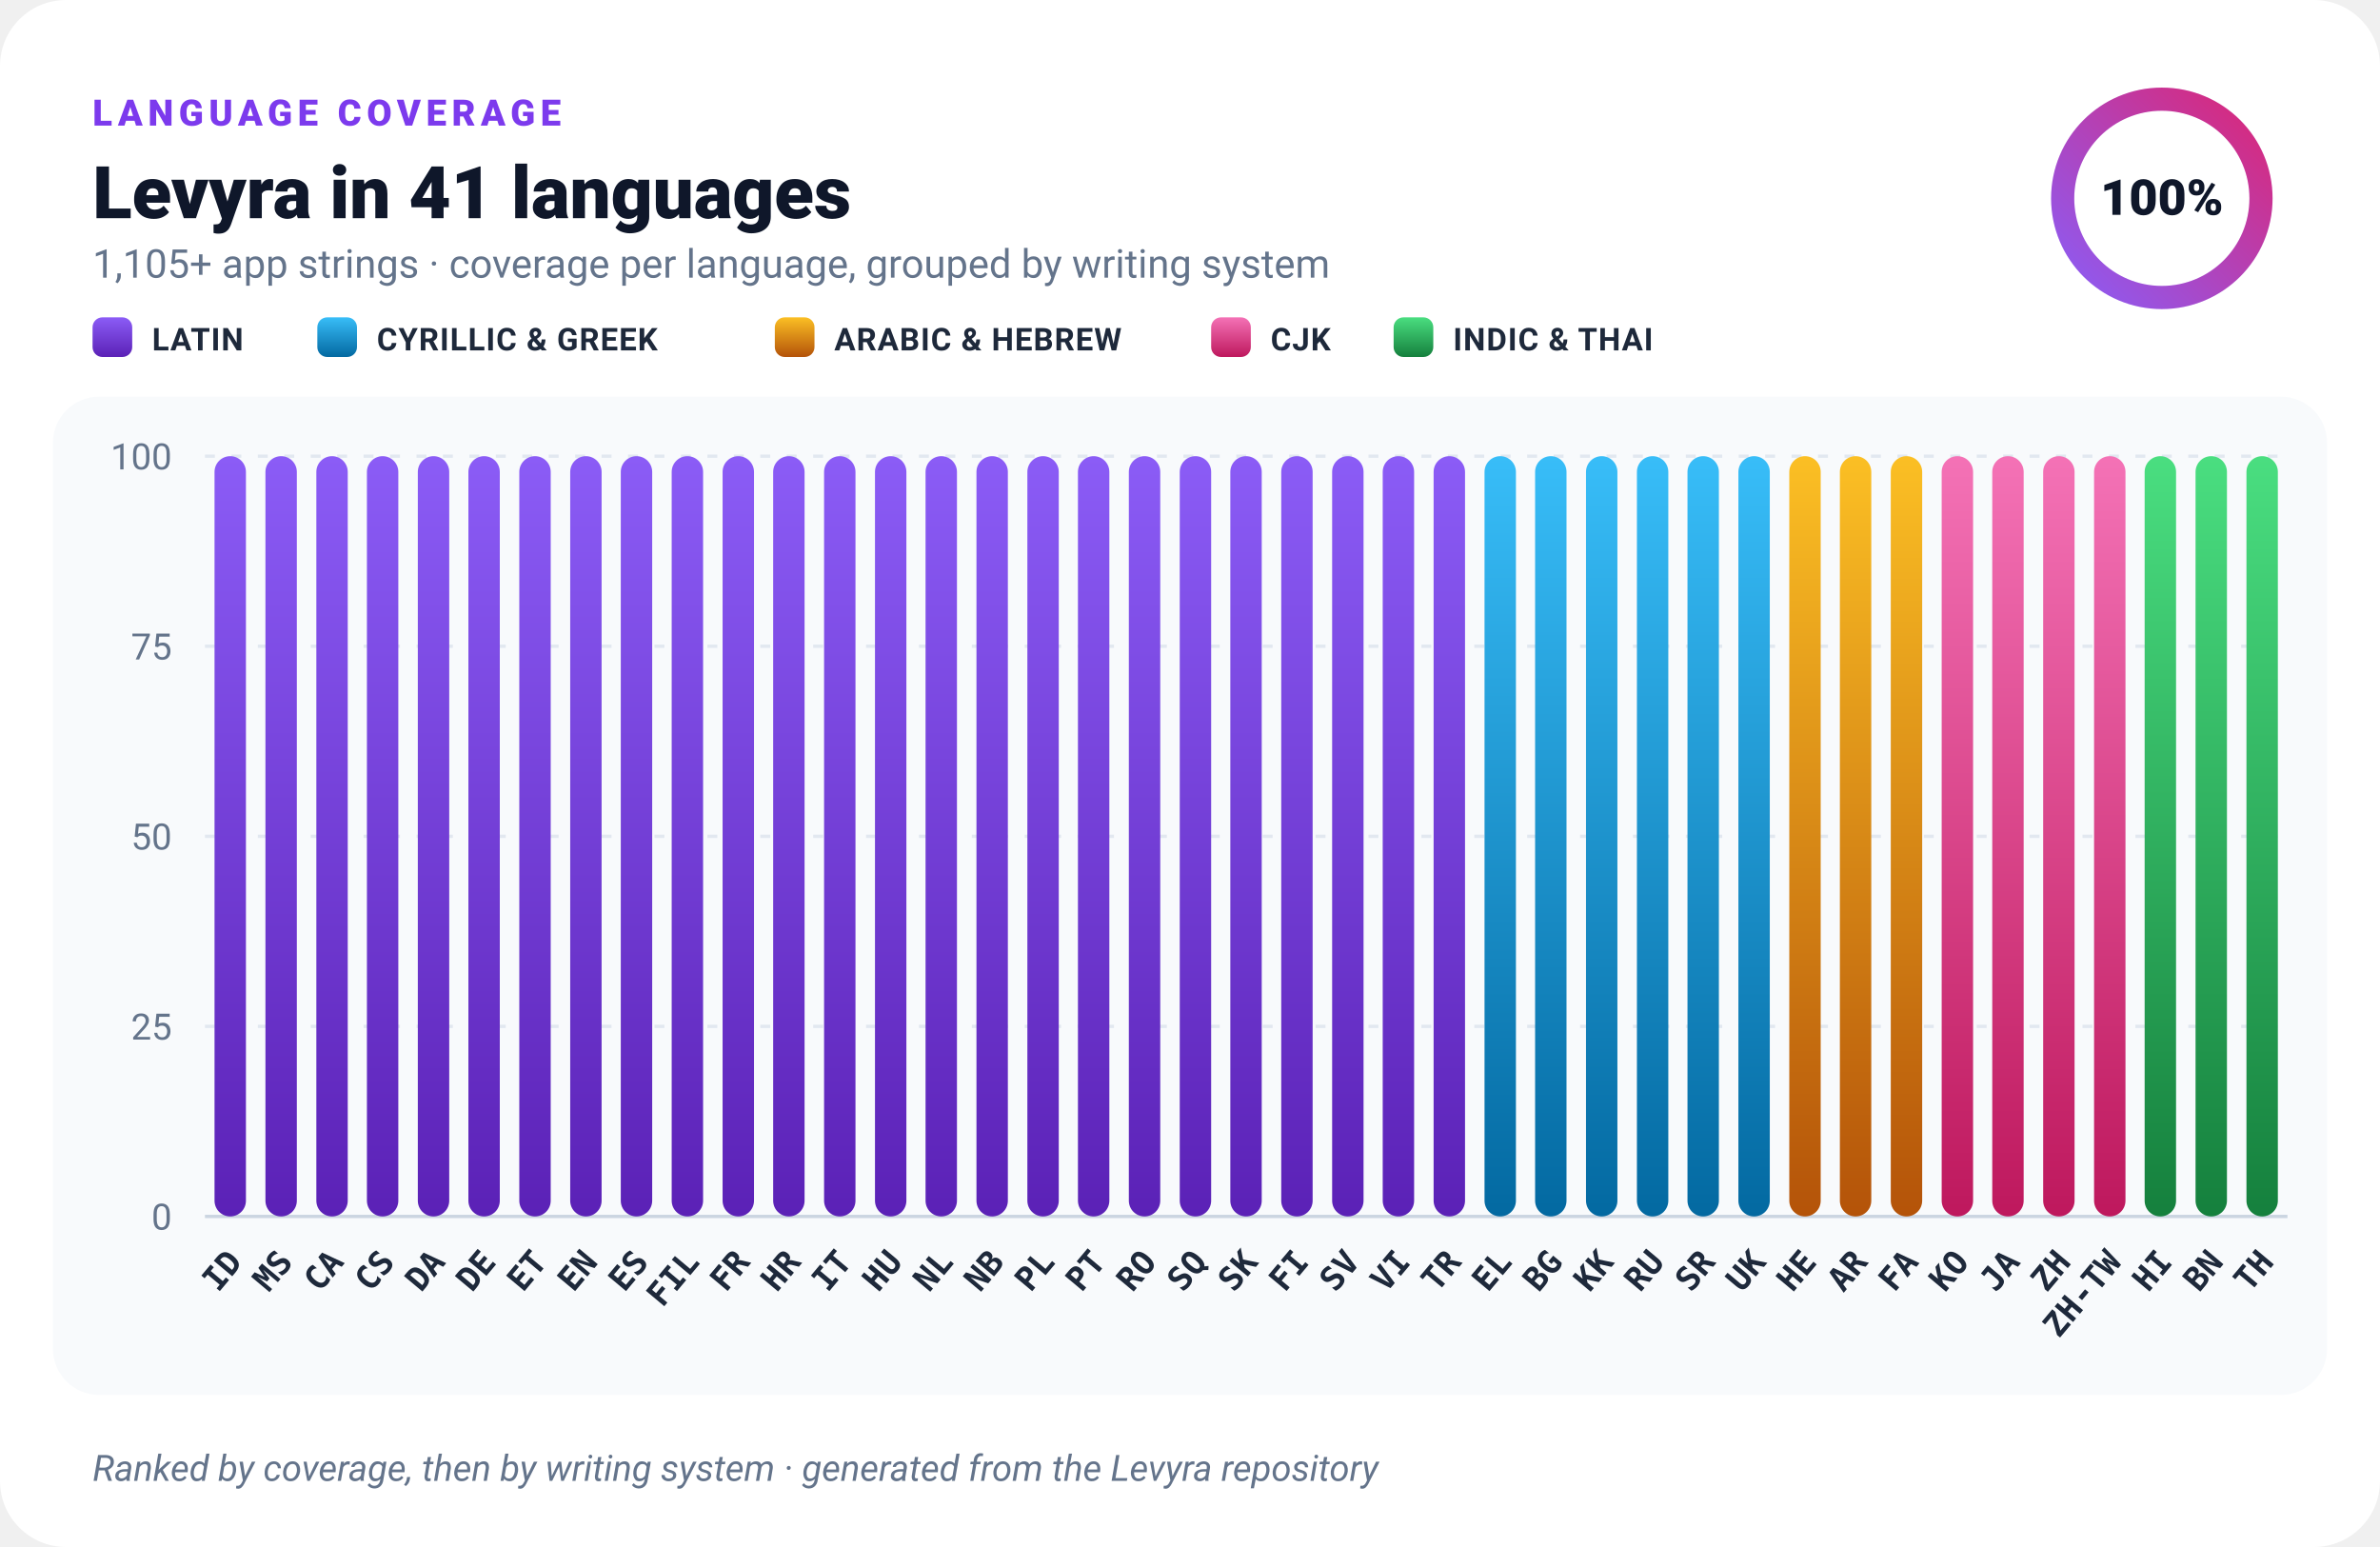
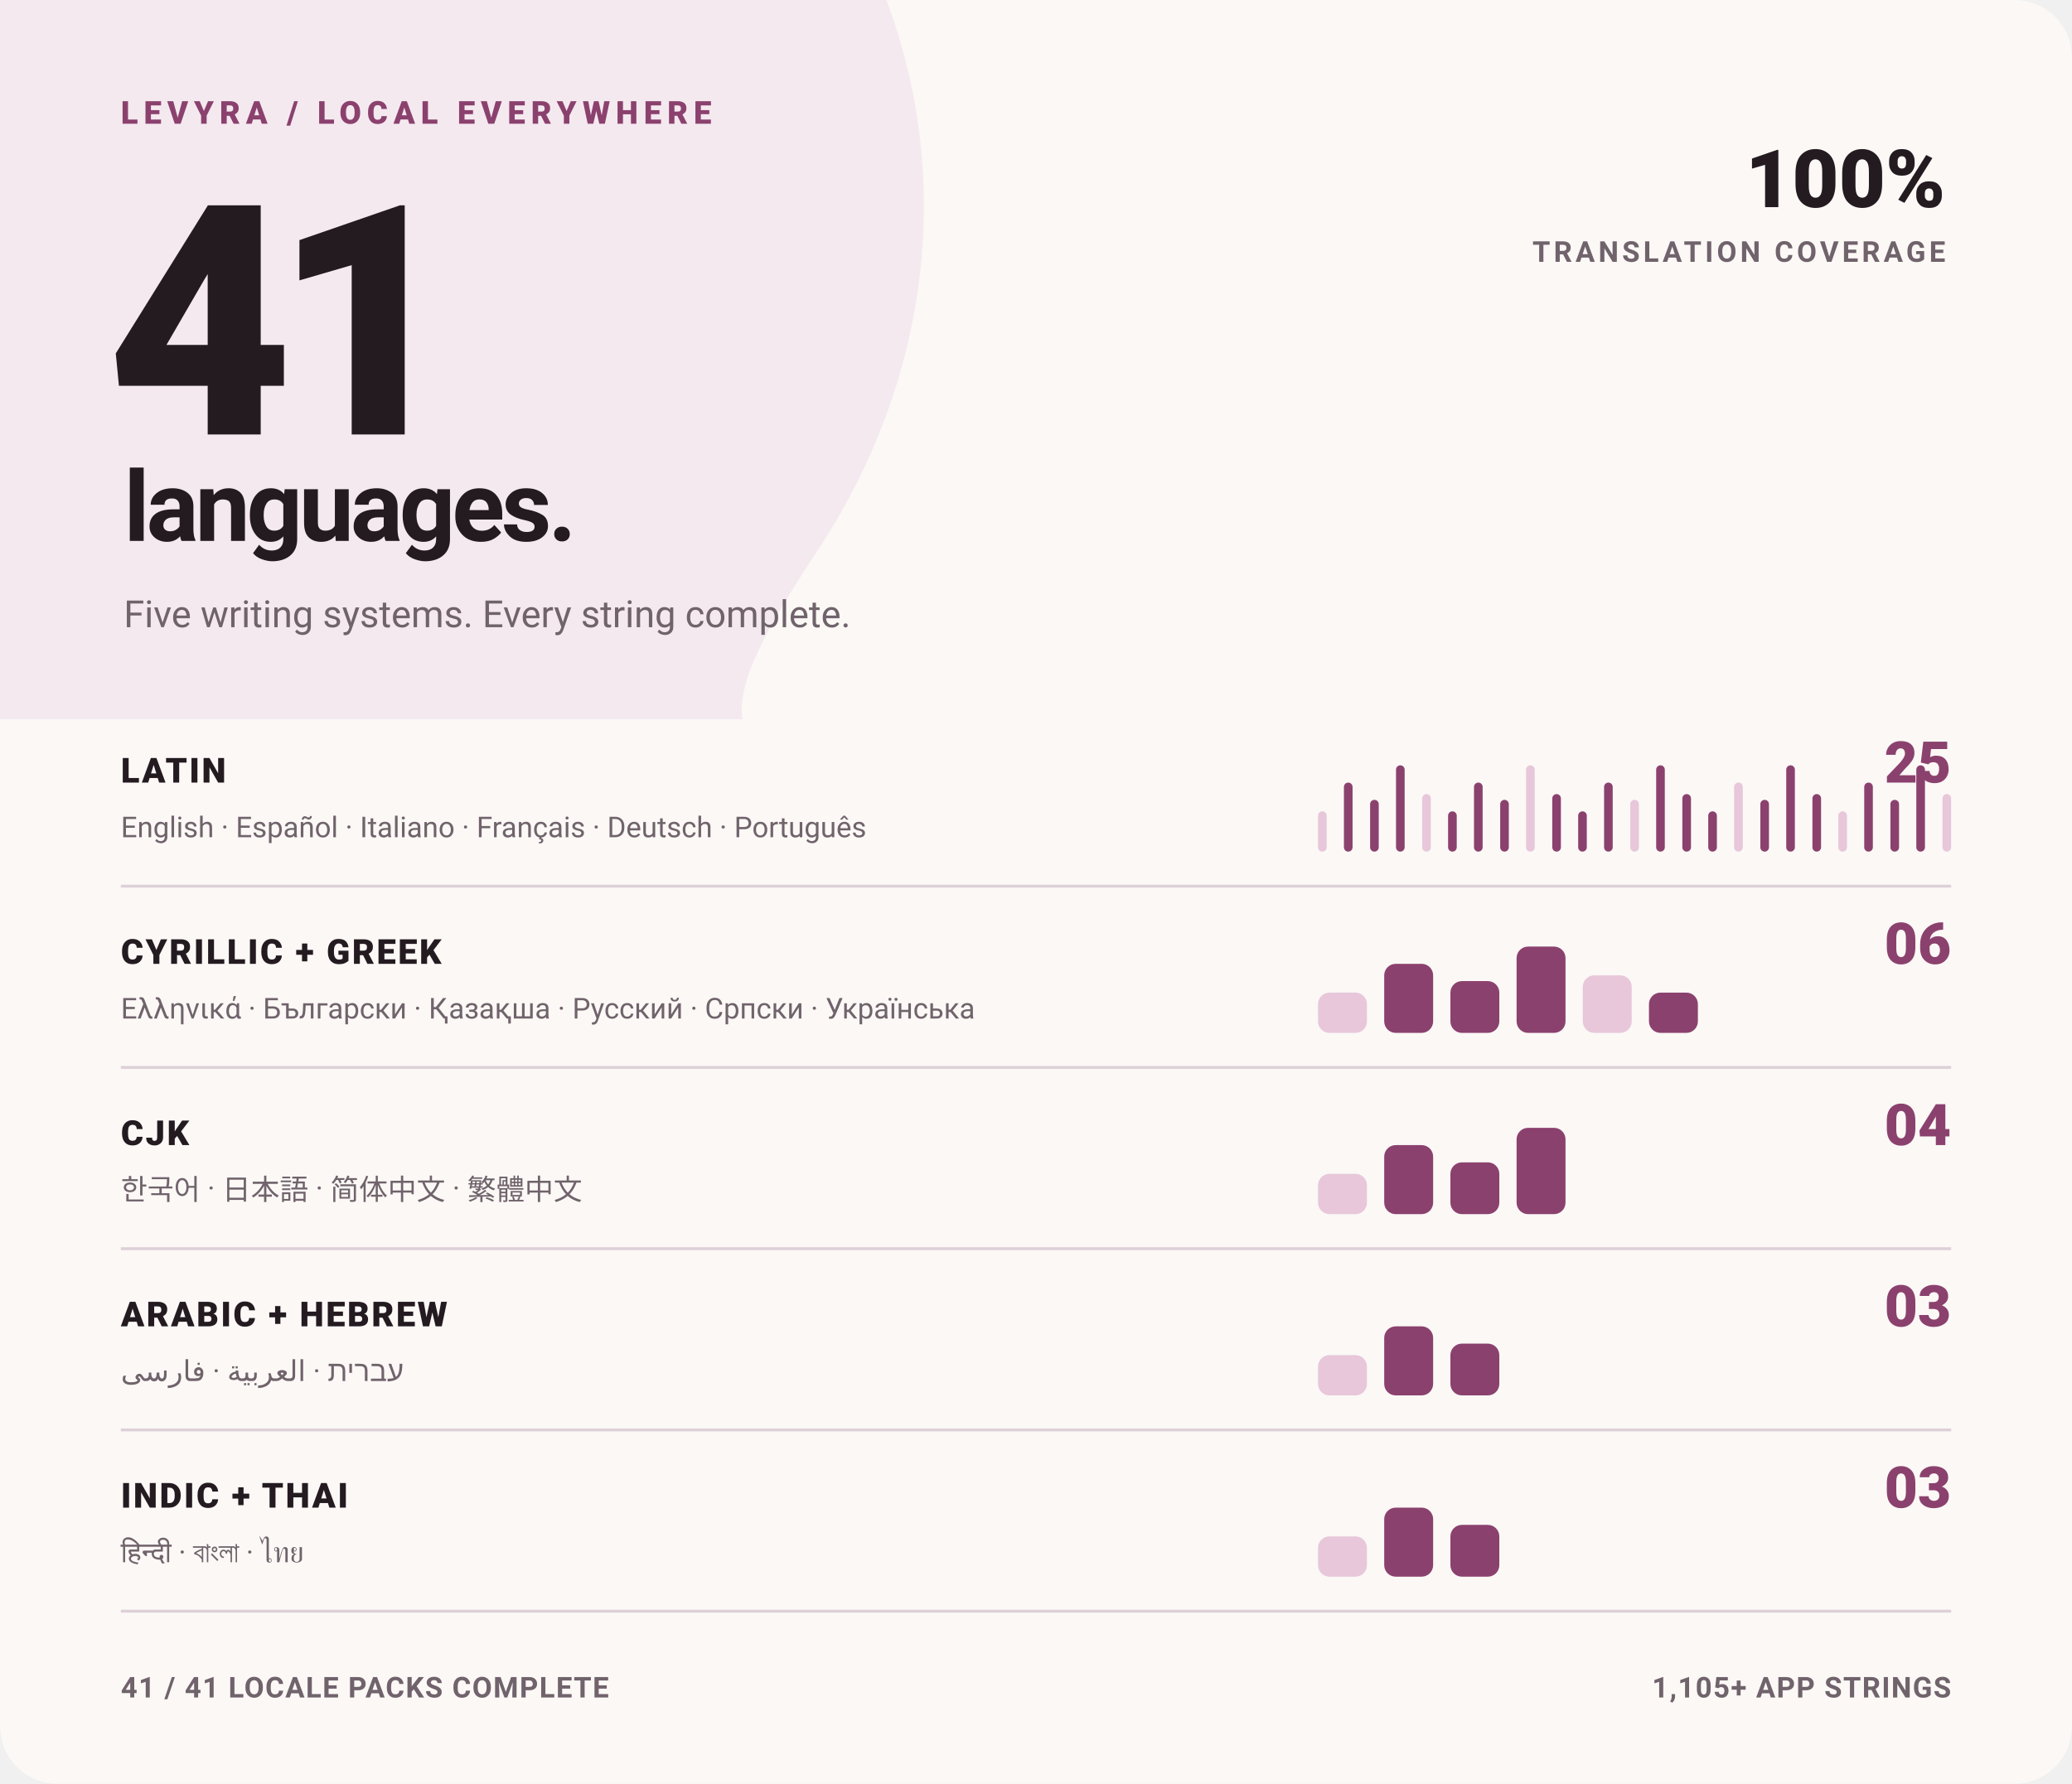
- <svg xmlns="http://www.w3.org/2000/svg" width="720" height="468" viewBox="0 0 720 468" role="img" aria-label="Levyra localization coverage: 100% across 41 languages">
-   <defs>
-     <linearGradient id="bar-latin" x1="0" y1="0" x2="0" y2="1">
-       <stop offset="0" stop-color="#8B5CF6" />
-       <stop offset="1" stop-color="#5B21B6" />
-     </linearGradient>
-     <linearGradient id="bar-cyrillic" x1="0" y1="0" x2="0" y2="1">
-       <stop offset="0" stop-color="#38BDF8" />
-       <stop offset="1" stop-color="#0369A1" />
-     </linearGradient>
-     <linearGradient id="bar-rtl" x1="0" y1="0" x2="0" y2="1">
-       <stop offset="0" stop-color="#FBBF24" />
-       <stop offset="1" stop-color="#B45309" />
-     </linearGradient>
-     <linearGradient id="bar-cjk" x1="0" y1="0" x2="0" y2="1">
-       <stop offset="0" stop-color="#F472B6" />
-       <stop offset="1" stop-color="#BE185D" />
-     </linearGradient>
-     <linearGradient id="bar-brahmic" x1="0" y1="0" x2="0" y2="1">
-       <stop offset="0" stop-color="#4ADE80" />
-       <stop offset="1" stop-color="#15803D" />
-     </linearGradient>
-     <linearGradient id="ring" x1="0" y1="0" x2="1" y2="1">
-       <stop offset="0" stop-color="#8B5CF6" />
-       <stop offset="1" stop-color="#DB2777" />
-     </linearGradient>
-   </defs>
-   <rect width="720" height="468" rx="20" fill="#FFFFFF" />
-   <rect x="16" y="120" width="688" height="302" rx="14" fill="#F8FAFC" />
-   <text x="28" y="38" fill="#7C3AED" font-family="-apple-system,BlinkMacSystemFont,'Segoe UI',Roboto,Helvetica,Arial,sans-serif" font-size="11" font-weight="800" letter-spacing="1.6">LANGUAGE COVERAGE</text>
-   <text x="28" y="66" fill="#0F172A" font-family="-apple-system,BlinkMacSystemFont,'Segoe UI',Roboto,Helvetica,Arial,sans-serif" font-size="22" font-weight="800">Levyra in 41 languages</text>
-   <text x="28" y="84" fill="#64748B" font-family="-apple-system,BlinkMacSystemFont,'Segoe UI',Roboto,Helvetica,Arial,sans-serif" font-size="12">1,105+ app strings · coverage per language, grouped by writing system</text>
-   <rect x="28" y="96" width="12" height="12" rx="3" fill="url(#bar-latin)" />
-   <text x="46" y="106" fill="#1E293B" font-family="-apple-system,BlinkMacSystemFont,'Segoe UI',Roboto,Helvetica,Arial,sans-serif" font-size="9.5" font-weight="600" letter-spacing=".3">LATIN</text>
-   <rect x="96" y="96" width="12" height="12" rx="3" fill="url(#bar-cyrillic)" />
-   <text x="114" y="106" fill="#1E293B" font-family="-apple-system,BlinkMacSystemFont,'Segoe UI',Roboto,Helvetica,Arial,sans-serif" font-size="9.5" font-weight="600" letter-spacing=".3">CYRILLIC &amp; GREEK</text>
-   <rect x="234.4" y="96" width="12" height="12" rx="3" fill="url(#bar-rtl)" />
-   <text x="252.4" y="106" fill="#1E293B" font-family="-apple-system,BlinkMacSystemFont,'Segoe UI',Roboto,Helvetica,Arial,sans-serif" font-size="9.5" font-weight="600" letter-spacing=".3">ARABIC &amp; HEBREW</text>
-   <rect x="366.4" y="96" width="12" height="12" rx="3" fill="url(#bar-cjk)" />
-   <text x="384.4" y="106" fill="#1E293B" font-family="-apple-system,BlinkMacSystemFont,'Segoe UI',Roboto,Helvetica,Arial,sans-serif" font-size="9.5" font-weight="600" letter-spacing=".3">CJK</text>
-   <rect x="421.6" y="96" width="12" height="12" rx="3" fill="url(#bar-brahmic)" />
-   <text x="439.6" y="106" fill="#1E293B" font-family="-apple-system,BlinkMacSystemFont,'Segoe UI',Roboto,Helvetica,Arial,sans-serif" font-size="9.5" font-weight="600" letter-spacing=".3">INDIC &amp; THAI</text>
-   <circle cx="654" cy="60" r="30" fill="none" stroke="#EDE9FE" stroke-width="7" />
-   <circle cx="654" cy="60" r="30" fill="none" stroke="url(#ring)" stroke-width="7" stroke-linecap="round" stroke-dasharray="188.50 188.50" transform="rotate(-90 654 60)" />
-   <text x="654" y="65" text-anchor="middle" fill="#0F172A" font-family="-apple-system,BlinkMacSystemFont,'Segoe UI',Roboto,Helvetica,Arial,sans-serif" font-size="15" font-weight="800">100%</text>
-   <line x1="62" y1="368.0" x2="692" y2="368.0" stroke="#CBD5E1" stroke-width="1" />
-   <text x="52" y="372.0" text-anchor="end" fill="#64748B" font-family="-apple-system,BlinkMacSystemFont,'Segoe UI',Roboto,Helvetica,Arial,sans-serif" font-size="11">0</text>
-   <line x1="62" y1="310.5" x2="692" y2="310.5" stroke="#E2E8F0" stroke-width="1" stroke-dasharray="3 5" />
-   <text x="52" y="314.5" text-anchor="end" fill="#64748B" font-family="-apple-system,BlinkMacSystemFont,'Segoe UI',Roboto,Helvetica,Arial,sans-serif" font-size="11">25</text>
-   <line x1="62" y1="253.0" x2="692" y2="253.0" stroke="#E2E8F0" stroke-width="1" stroke-dasharray="3 5" />
-   <text x="52" y="257.0" text-anchor="end" fill="#64748B" font-family="-apple-system,BlinkMacSystemFont,'Segoe UI',Roboto,Helvetica,Arial,sans-serif" font-size="11">50</text>
-   <line x1="62" y1="195.5" x2="692" y2="195.5" stroke="#E2E8F0" stroke-width="1" stroke-dasharray="3 5" />
-   <text x="52" y="199.5" text-anchor="end" fill="#64748B" font-family="-apple-system,BlinkMacSystemFont,'Segoe UI',Roboto,Helvetica,Arial,sans-serif" font-size="11">75</text>
-   <line x1="62" y1="138.0" x2="692" y2="138.0" stroke="#E2E8F0" stroke-width="1" stroke-dasharray="3 5" />
-   <text x="52" y="142.0" text-anchor="end" fill="#64748B" font-family="-apple-system,BlinkMacSystemFont,'Segoe UI',Roboto,Helvetica,Arial,sans-serif" font-size="11">100</text>
+ <svg xmlns="http://www.w3.org/2000/svg" width="720" height="620" viewBox="0 0 720 620" role="img" aria-label="Levyra is fully translated in 41 languages">
+   <style>
+     text { font-family: -apple-system, BlinkMacSystemFont, 'Segoe UI', Roboto, Helvetica, Arial, sans-serif; }
+     .kicker { fill: #8B416E; font-size: 11px; font-weight: 800; letter-spacing: 2px; }
+     .hero { fill: #241B21; font-size: 112px; font-weight: 850; letter-spacing: -7px; }
+     .hero-label { fill: #241B21; font-size: 34px; font-weight: 760; letter-spacing: -1.2px; }
+     .meta { fill: #70636B; font-size: 13px; }
+     .statement { fill: #241B21; font-size: 28px; font-weight: 850; }
+     .statement-small { fill: #70636B; font-size: 10px; font-weight: 750; letter-spacing: 1.2px; }
+     .group { fill: #241B21; font-size: 12px; font-weight: 800; letter-spacing: .7px; }
+     .count { fill: #8B416E; font-size: 20px; font-weight: 850; }
+     .examples { fill: #70636B; font-size: 10px; }
+     .footer { fill: #70636B; font-size: 10px; font-weight: 650; letter-spacing: .4px; }
+   </style>
+   <rect width="720" height="620" rx="20" fill="#FBF8F6" />
+   <path d="M0 0H308C332 64 322 133 285 190C265 220 256 238 258 250H0Z" fill="#F4E9EF" />
+   <text x="42" y="43" class="kicker">LEVYRA / LOCAL EVERYWHERE</text>
+   <text x="37" y="151" class="hero">41</text>
+   <text x="43" y="188" class="hero-label">languages.</text>
+   <text x="43" y="218" class="meta">Five writing systems. Every string complete.</text>
+   <text x="676" y="72" text-anchor="end" class="statement">100%</text>
+   <text x="676" y="91" text-anchor="end" class="statement-small">TRANSLATION COVERAGE</text>
+   <text x="42" y="272" class="group">LATIN</text>
+   <text x="678" y="272" text-anchor="end" class="count">25</text>
+   <text x="42" y="291" class="examples">English · Español · Italiano · Français · Deutsch · Português</text>
  <g>
-     <rect x="64.9" y="138.0" width="9.5" height="230.0" rx="4.763" fill="url(#bar-latin)" />
-     <text transform="translate(73.7 382) rotate(-50)" text-anchor="end" fill="#1E293B" font-family="ui-monospace,SFMono-Regular,Menlo,Consolas,monospace" font-size="10" font-weight="700">ID</text>
+     <rect x="458.0" y="282.0" width="3.0" height="14" rx="1.5" fill="#E7C7D9" />
+     <rect x="467.0" y="272.0" width="3.0" height="24" rx="1.5" fill="#8B416E" />
+     <rect x="476.1" y="278.0" width="3.0" height="18" rx="1.5" fill="#8B416E" />
+     <rect x="485.1" y="266.0" width="3.0" height="30" rx="1.5" fill="#8B416E" />
+     <rect x="494.2" y="276.0" width="3.0" height="20" rx="1.5" fill="#E7C7D9" />
+     <rect x="503.2" y="282.0" width="3.0" height="14" rx="1.5" fill="#8B416E" />
+     <rect x="512.2" y="272.0" width="3.0" height="24" rx="1.5" fill="#8B416E" />
+     <rect x="521.3" y="278.0" width="3.0" height="18" rx="1.5" fill="#8B416E" />
+     <rect x="530.3" y="266.0" width="3.0" height="30" rx="1.5" fill="#E7C7D9" />
+     <rect x="539.4" y="276.0" width="3.0" height="20" rx="1.5" fill="#8B416E" />
+     <rect x="548.4" y="282.0" width="3.0" height="14" rx="1.5" fill="#8B416E" />
+     <rect x="557.4" y="272.0" width="3.0" height="24" rx="1.5" fill="#8B416E" />
+     <rect x="566.5" y="278.0" width="3.0" height="18" rx="1.5" fill="#E7C7D9" />
+     <rect x="575.5" y="266.0" width="3.0" height="30" rx="1.5" fill="#8B416E" />
+     <rect x="584.6" y="276.0" width="3.0" height="20" rx="1.5" fill="#8B416E" />
+     <rect x="593.6" y="282.0" width="3.0" height="14" rx="1.5" fill="#8B416E" />
+     <rect x="602.6" y="272.0" width="3.0" height="24" rx="1.5" fill="#E7C7D9" />
+     <rect x="611.7" y="278.0" width="3.0" height="18" rx="1.5" fill="#8B416E" />
+     <rect x="620.7" y="266.0" width="3.0" height="30" rx="1.5" fill="#8B416E" />
+     <rect x="629.8" y="276.0" width="3.0" height="20" rx="1.5" fill="#8B416E" />
+     <rect x="638.8" y="282.0" width="3.0" height="14" rx="1.5" fill="#E7C7D9" />
+     <rect x="647.8" y="272.0" width="3.0" height="24" rx="1.5" fill="#8B416E" />
+     <rect x="656.9" y="278.0" width="3.0" height="18" rx="1.5" fill="#8B416E" />
+     <rect x="665.9" y="266.0" width="3.0" height="30" rx="1.5" fill="#8B416E" />
+     <rect x="675.0" y="276.0" width="3.0" height="20" rx="1.5" fill="#E7C7D9" />
  </g>
+   <line x1="42" y1="308" x2="678" y2="308" stroke="#DDD0D7" />
+   <text x="42" y="335" class="group">CYRILLIC + GREEK</text>
+   <text x="678" y="335" text-anchor="end" class="count">06</text>
+   <text x="42" y="354" class="examples">Ελληνικά · Български · Қазақша · Русский · Српски · Українська</text>
  <g>
-     <rect x="80.3" y="138.0" width="9.5" height="230.0" rx="4.763" fill="url(#bar-latin)" />
-     <text transform="translate(89.0 382) rotate(-50)" text-anchor="end" fill="#1E293B" font-family="ui-monospace,SFMono-Regular,Menlo,Consolas,monospace" font-size="10" font-weight="700">MS</text>
+     <rect x="458.0" y="345.0" width="17.0" height="14" rx="4.0" fill="#E7C7D9" />
+     <rect x="481.0" y="335.0" width="17.0" height="24" rx="4.0" fill="#8B416E" />
+     <rect x="504.0" y="341.0" width="17.0" height="18" rx="4.0" fill="#8B416E" />
+     <rect x="527.0" y="329.0" width="17.0" height="30" rx="4.0" fill="#8B416E" />
+     <rect x="550.0" y="339.0" width="17.0" height="20" rx="4.0" fill="#E7C7D9" />
+     <rect x="573.0" y="345.0" width="17.0" height="14" rx="4.0" fill="#8B416E" />
  </g>
+   <line x1="42" y1="371" x2="678" y2="371" stroke="#DDD0D7" />
+   <text x="42" y="398" class="group">CJK</text>
+   <text x="678" y="398" text-anchor="end" class="count">04</text>
+   <text x="42" y="417" class="examples">한국어 · 日本語 · 简体中文 · 繁體中文</text>
  <g>
-     <rect x="95.7" y="138.0" width="9.5" height="230.0" rx="4.763" fill="url(#bar-latin)" />
-     <text transform="translate(104.4 382) rotate(-50)" text-anchor="end" fill="#1E293B" font-family="ui-monospace,SFMono-Regular,Menlo,Consolas,monospace" font-size="10" font-weight="700">CA</text>
+     <rect x="458.0" y="408.0" width="17.0" height="14" rx="4.0" fill="#E7C7D9" />
+     <rect x="481.0" y="398.0" width="17.0" height="24" rx="4.0" fill="#8B416E" />
+     <rect x="504.0" y="404.0" width="17.0" height="18" rx="4.0" fill="#8B416E" />
+     <rect x="527.0" y="392.0" width="17.0" height="30" rx="4.0" fill="#8B416E" />
  </g>
+   <line x1="42" y1="434" x2="678" y2="434" stroke="#DDD0D7" />
+   <text x="42" y="461" class="group">ARABIC + HEBREW</text>
+   <text x="678" y="461" text-anchor="end" class="count">03</text>
+   <text x="42" y="480" class="examples">עברית · العربية · فارسی</text>
  <g>
-     <rect x="111.0" y="138.0" width="9.5" height="230.0" rx="4.763" fill="url(#bar-latin)" />
-     <text transform="translate(119.8 382) rotate(-50)" text-anchor="end" fill="#1E293B" font-family="ui-monospace,SFMono-Regular,Menlo,Consolas,monospace" font-size="10" font-weight="700">CS</text>
+     <rect x="458.0" y="471.0" width="17.0" height="14" rx="4.0" fill="#E7C7D9" />
+     <rect x="481.0" y="461.0" width="17.0" height="24" rx="4.0" fill="#8B416E" />
+     <rect x="504.0" y="467.0" width="17.0" height="18" rx="4.0" fill="#8B416E" />
  </g>
+   <line x1="42" y1="497" x2="678" y2="497" stroke="#DDD0D7" />
+   <text x="42" y="524" class="group">INDIC + THAI</text>
+   <text x="678" y="524" text-anchor="end" class="count">03</text>
+   <text x="42" y="543" class="examples">हिन्दी · বাংলা · ไทย</text>
  <g>
-     <rect x="126.4" y="138.0" width="9.5" height="230.0" rx="4.763" fill="url(#bar-latin)" />
-     <text transform="translate(135.1 382) rotate(-50)" text-anchor="end" fill="#1E293B" font-family="ui-monospace,SFMono-Regular,Menlo,Consolas,monospace" font-size="10" font-weight="700">DA</text>
+     <rect x="458.0" y="534.0" width="17.0" height="14" rx="4.0" fill="#E7C7D9" />
+     <rect x="481.0" y="524.0" width="17.0" height="24" rx="4.0" fill="#8B416E" />
+     <rect x="504.0" y="530.0" width="17.0" height="18" rx="4.0" fill="#8B416E" />
  </g>
-   <g>
-     <rect x="141.7" y="138.0" width="9.5" height="230.0" rx="4.763" fill="url(#bar-latin)" />
-     <text transform="translate(150.5 382) rotate(-50)" text-anchor="end" fill="#1E293B" font-family="ui-monospace,SFMono-Regular,Menlo,Consolas,monospace" font-size="10" font-weight="700">DE</text>
-   </g>
-   <g>
-     <rect x="157.1" y="138.0" width="9.5" height="230.0" rx="4.763" fill="url(#bar-latin)" />
-     <text transform="translate(165.9 382) rotate(-50)" text-anchor="end" fill="#1E293B" font-family="ui-monospace,SFMono-Regular,Menlo,Consolas,monospace" font-size="10" font-weight="700">ET</text>
-   </g>
-   <g>
-     <rect x="172.5" y="138.0" width="9.5" height="230.0" rx="4.763" fill="url(#bar-latin)" />
-     <text transform="translate(181.2 382) rotate(-50)" text-anchor="end" fill="#1E293B" font-family="ui-monospace,SFMono-Regular,Menlo,Consolas,monospace" font-size="10" font-weight="700">EN</text>
-   </g>
-   <g>
-     <rect x="187.8" y="138.0" width="9.5" height="230.0" rx="4.763" fill="url(#bar-latin)" />
-     <text transform="translate(196.6 382) rotate(-50)" text-anchor="end" fill="#1E293B" font-family="ui-monospace,SFMono-Regular,Menlo,Consolas,monospace" font-size="10" font-weight="700">ES</text>
-   </g>
-   <g>
-     <rect x="203.2" y="138.0" width="9.5" height="230.0" rx="4.763" fill="url(#bar-latin)" />
-     <text transform="translate(212.0 382) rotate(-50)" text-anchor="end" fill="#1E293B" font-family="ui-monospace,SFMono-Regular,Menlo,Consolas,monospace" font-size="10" font-weight="700">FIL</text>
-   </g>
-   <g>
-     <rect x="218.6" y="138.0" width="9.5" height="230.0" rx="4.763" fill="url(#bar-latin)" />
-     <text transform="translate(227.3 382) rotate(-50)" text-anchor="end" fill="#1E293B" font-family="ui-monospace,SFMono-Regular,Menlo,Consolas,monospace" font-size="10" font-weight="700">FR</text>
-   </g>
-   <g>
-     <rect x="233.9" y="138.0" width="9.5" height="230.0" rx="4.763" fill="url(#bar-latin)" />
-     <text transform="translate(242.7 382) rotate(-50)" text-anchor="end" fill="#1E293B" font-family="ui-monospace,SFMono-Regular,Menlo,Consolas,monospace" font-size="10" font-weight="700">HR</text>
-   </g>
-   <g>
-     <rect x="249.3" y="138.0" width="9.5" height="230.0" rx="4.763" fill="url(#bar-latin)" />
-     <text transform="translate(258.1 382) rotate(-50)" text-anchor="end" fill="#1E293B" font-family="ui-monospace,SFMono-Regular,Menlo,Consolas,monospace" font-size="10" font-weight="700">IT</text>
-   </g>
-   <g>
-     <rect x="264.7" y="138.0" width="9.5" height="230.0" rx="4.763" fill="url(#bar-latin)" />
-     <text transform="translate(273.4 382) rotate(-50)" text-anchor="end" fill="#1E293B" font-family="ui-monospace,SFMono-Regular,Menlo,Consolas,monospace" font-size="10" font-weight="700">HU</text>
-   </g>
-   <g>
-     <rect x="280.0" y="138.0" width="9.5" height="230.0" rx="4.763" fill="url(#bar-latin)" />
-     <text transform="translate(288.8 382) rotate(-50)" text-anchor="end" fill="#1E293B" font-family="ui-monospace,SFMono-Regular,Menlo,Consolas,monospace" font-size="10" font-weight="700">NL</text>
-   </g>
-   <g>
-     <rect x="295.4" y="138.0" width="9.5" height="230.0" rx="4.763" fill="url(#bar-latin)" />
-     <text transform="translate(304.2 382) rotate(-50)" text-anchor="end" fill="#1E293B" font-family="ui-monospace,SFMono-Regular,Menlo,Consolas,monospace" font-size="10" font-weight="700">NB</text>
-   </g>
-   <g>
-     <rect x="310.8" y="138.0" width="9.5" height="230.0" rx="4.763" fill="url(#bar-latin)" />
-     <text transform="translate(319.5 382) rotate(-50)" text-anchor="end" fill="#1E293B" font-family="ui-monospace,SFMono-Regular,Menlo,Consolas,monospace" font-size="10" font-weight="700">PL</text>
-   </g>
-   <g>
-     <rect x="326.1" y="138.0" width="9.5" height="230.0" rx="4.763" fill="url(#bar-latin)" />
-     <text transform="translate(334.9 382) rotate(-50)" text-anchor="end" fill="#1E293B" font-family="ui-monospace,SFMono-Regular,Menlo,Consolas,monospace" font-size="10" font-weight="700">PT</text>
-   </g>
-   <g>
-     <rect x="341.5" y="138.0" width="9.5" height="230.0" rx="4.763" fill="url(#bar-latin)" />
-     <text transform="translate(350.3 382) rotate(-50)" text-anchor="end" fill="#1E293B" font-family="ui-monospace,SFMono-Regular,Menlo,Consolas,monospace" font-size="10" font-weight="700">RO</text>
-   </g>
-   <g>
-     <rect x="356.9" y="138.0" width="9.5" height="230.0" rx="4.763" fill="url(#bar-latin)" />
-     <text transform="translate(365.6 382) rotate(-50)" text-anchor="end" fill="#1E293B" font-family="ui-monospace,SFMono-Regular,Menlo,Consolas,monospace" font-size="10" font-weight="700">SQ</text>
-   </g>
-   <g>
-     <rect x="372.2" y="138.0" width="9.5" height="230.0" rx="4.763" fill="url(#bar-latin)" />
-     <text transform="translate(381.0 382) rotate(-50)" text-anchor="end" fill="#1E293B" font-family="ui-monospace,SFMono-Regular,Menlo,Consolas,monospace" font-size="10" font-weight="700">SK</text>
-   </g>
-   <g>
-     <rect x="387.6" y="138.0" width="9.5" height="230.0" rx="4.763" fill="url(#bar-latin)" />
-     <text transform="translate(396.4 382) rotate(-50)" text-anchor="end" fill="#1E293B" font-family="ui-monospace,SFMono-Regular,Menlo,Consolas,monospace" font-size="10" font-weight="700">FI</text>
-   </g>
-   <g>
-     <rect x="403.0" y="138.0" width="9.5" height="230.0" rx="4.763" fill="url(#bar-latin)" />
-     <text transform="translate(411.7 382) rotate(-50)" text-anchor="end" fill="#1E293B" font-family="ui-monospace,SFMono-Regular,Menlo,Consolas,monospace" font-size="10" font-weight="700">SV</text>
-   </g>
-   <g>
-     <rect x="418.3" y="138.0" width="9.5" height="230.0" rx="4.763" fill="url(#bar-latin)" />
-     <text transform="translate(427.1 382) rotate(-50)" text-anchor="end" fill="#1E293B" font-family="ui-monospace,SFMono-Regular,Menlo,Consolas,monospace" font-size="10" font-weight="700">VI</text>
-   </g>
-   <g>
-     <rect x="433.7" y="138.0" width="9.5" height="230.0" rx="4.763" fill="url(#bar-latin)" />
-     <text transform="translate(442.5 382) rotate(-50)" text-anchor="end" fill="#1E293B" font-family="ui-monospace,SFMono-Regular,Menlo,Consolas,monospace" font-size="10" font-weight="700">TR</text>
-   </g>
-   <g>
-     <rect x="449.1" y="138.0" width="9.5" height="230.0" rx="4.763" fill="url(#bar-cyrillic)" />
-     <text transform="translate(457.8 382) rotate(-50)" text-anchor="end" fill="#1E293B" font-family="ui-monospace,SFMono-Regular,Menlo,Consolas,monospace" font-size="10" font-weight="700">EL</text>
-   </g>
-   <g>
-     <rect x="464.4" y="138.0" width="9.5" height="230.0" rx="4.763" fill="url(#bar-cyrillic)" />
-     <text transform="translate(473.2 382) rotate(-50)" text-anchor="end" fill="#1E293B" font-family="ui-monospace,SFMono-Regular,Menlo,Consolas,monospace" font-size="10" font-weight="700">BG</text>
-   </g>
-   <g>
-     <rect x="479.8" y="138.0" width="9.5" height="230.0" rx="4.763" fill="url(#bar-cyrillic)" />
-     <text transform="translate(488.6 382) rotate(-50)" text-anchor="end" fill="#1E293B" font-family="ui-monospace,SFMono-Regular,Menlo,Consolas,monospace" font-size="10" font-weight="700">KK</text>
-   </g>
-   <g>
-     <rect x="495.2" y="138.0" width="9.5" height="230.0" rx="4.763" fill="url(#bar-cyrillic)" />
-     <text transform="translate(503.9 382) rotate(-50)" text-anchor="end" fill="#1E293B" font-family="ui-monospace,SFMono-Regular,Menlo,Consolas,monospace" font-size="10" font-weight="700">RU</text>
-   </g>
-   <g>
-     <rect x="510.5" y="138.0" width="9.5" height="230.0" rx="4.763" fill="url(#bar-cyrillic)" />
-     <text transform="translate(519.3 382) rotate(-50)" text-anchor="end" fill="#1E293B" font-family="ui-monospace,SFMono-Regular,Menlo,Consolas,monospace" font-size="10" font-weight="700">SR</text>
-   </g>
-   <g>
-     <rect x="525.9" y="138.0" width="9.5" height="230.0" rx="4.763" fill="url(#bar-cyrillic)" />
-     <text transform="translate(534.7 382) rotate(-50)" text-anchor="end" fill="#1E293B" font-family="ui-monospace,SFMono-Regular,Menlo,Consolas,monospace" font-size="10" font-weight="700">UK</text>
-   </g>
-   <g>
-     <rect x="541.3" y="138.0" width="9.5" height="230.0" rx="4.763" fill="url(#bar-rtl)" />
-     <text transform="translate(550.0 382) rotate(-50)" text-anchor="end" fill="#1E293B" font-family="ui-monospace,SFMono-Regular,Menlo,Consolas,monospace" font-size="10" font-weight="700">HE</text>
-   </g>
-   <g>
-     <rect x="556.6" y="138.0" width="9.5" height="230.0" rx="4.763" fill="url(#bar-rtl)" />
-     <text transform="translate(565.4 382) rotate(-50)" text-anchor="end" fill="#1E293B" font-family="ui-monospace,SFMono-Regular,Menlo,Consolas,monospace" font-size="10" font-weight="700">AR</text>
-   </g>
-   <g>
-     <rect x="572.0" y="138.0" width="9.5" height="230.0" rx="4.763" fill="url(#bar-rtl)" />
-     <text transform="translate(580.8 382) rotate(-50)" text-anchor="end" fill="#1E293B" font-family="ui-monospace,SFMono-Regular,Menlo,Consolas,monospace" font-size="10" font-weight="700">FA</text>
-   </g>
-   <g>
-     <rect x="587.4" y="138.0" width="9.5" height="230.0" rx="4.763" fill="url(#bar-cjk)" />
-     <text transform="translate(596.1 382) rotate(-50)" text-anchor="end" fill="#1E293B" font-family="ui-monospace,SFMono-Regular,Menlo,Consolas,monospace" font-size="10" font-weight="700">KO</text>
-   </g>
-   <g>
-     <rect x="602.7" y="138.0" width="9.5" height="230.0" rx="4.763" fill="url(#bar-cjk)" />
-     <text transform="translate(611.5 382) rotate(-50)" text-anchor="end" fill="#1E293B" font-family="ui-monospace,SFMono-Regular,Menlo,Consolas,monospace" font-size="10" font-weight="700">JA</text>
-   </g>
-   <g>
-     <rect x="618.1" y="138.0" width="9.5" height="230.0" rx="4.763" fill="url(#bar-cjk)" />
-     <text transform="translate(626.9 382) rotate(-50)" text-anchor="end" fill="#1E293B" font-family="ui-monospace,SFMono-Regular,Menlo,Consolas,monospace" font-size="10" font-weight="700">ZH</text>
-   </g>
-   <g>
-     <rect x="633.5" y="138.0" width="9.5" height="230.0" rx="4.763" fill="url(#bar-cjk)" />
-     <text transform="translate(642.2 382) rotate(-50)" text-anchor="end" fill="#1E293B" font-family="ui-monospace,SFMono-Regular,Menlo,Consolas,monospace" font-size="10" font-weight="700">ZH-TW</text>
-   </g>
-   <g>
-     <rect x="648.8" y="138.0" width="9.5" height="230.0" rx="4.763" fill="url(#bar-brahmic)" />
-     <text transform="translate(657.6 382) rotate(-50)" text-anchor="end" fill="#1E293B" font-family="ui-monospace,SFMono-Regular,Menlo,Consolas,monospace" font-size="10" font-weight="700">HI</text>
-   </g>
-   <g>
-     <rect x="664.2" y="138.0" width="9.5" height="230.0" rx="4.763" fill="url(#bar-brahmic)" />
-     <text transform="translate(673.0 382) rotate(-50)" text-anchor="end" fill="#1E293B" font-family="ui-monospace,SFMono-Regular,Menlo,Consolas,monospace" font-size="10" font-weight="700">BN</text>
-   </g>
-   <g>
-     <rect x="679.6" y="138.0" width="9.5" height="230.0" rx="4.763" fill="url(#bar-brahmic)" />
-     <text transform="translate(688.3 382) rotate(-50)" text-anchor="end" fill="#1E293B" font-family="ui-monospace,SFMono-Regular,Menlo,Consolas,monospace" font-size="10" font-weight="700">TH</text>
-   </g>
-   <text x="28" y="448" fill="#64748B" font-family="-apple-system,BlinkMacSystemFont,'Segoe UI',Roboto,Helvetica,Arial,sans-serif" font-size="11" font-style="italic">Ranked by coverage, then by writing system · generated from the Levyra repository</text>
+   <line x1="42" y1="560" x2="678" y2="560" stroke="#DDD0D7" />
+   <text x="42" y="590" class="footer">41 / 41 LOCALE PACKS COMPLETE</text>
+   <text x="678" y="590" text-anchor="end" class="footer">1,105+ APP STRINGS</text>
</svg>
